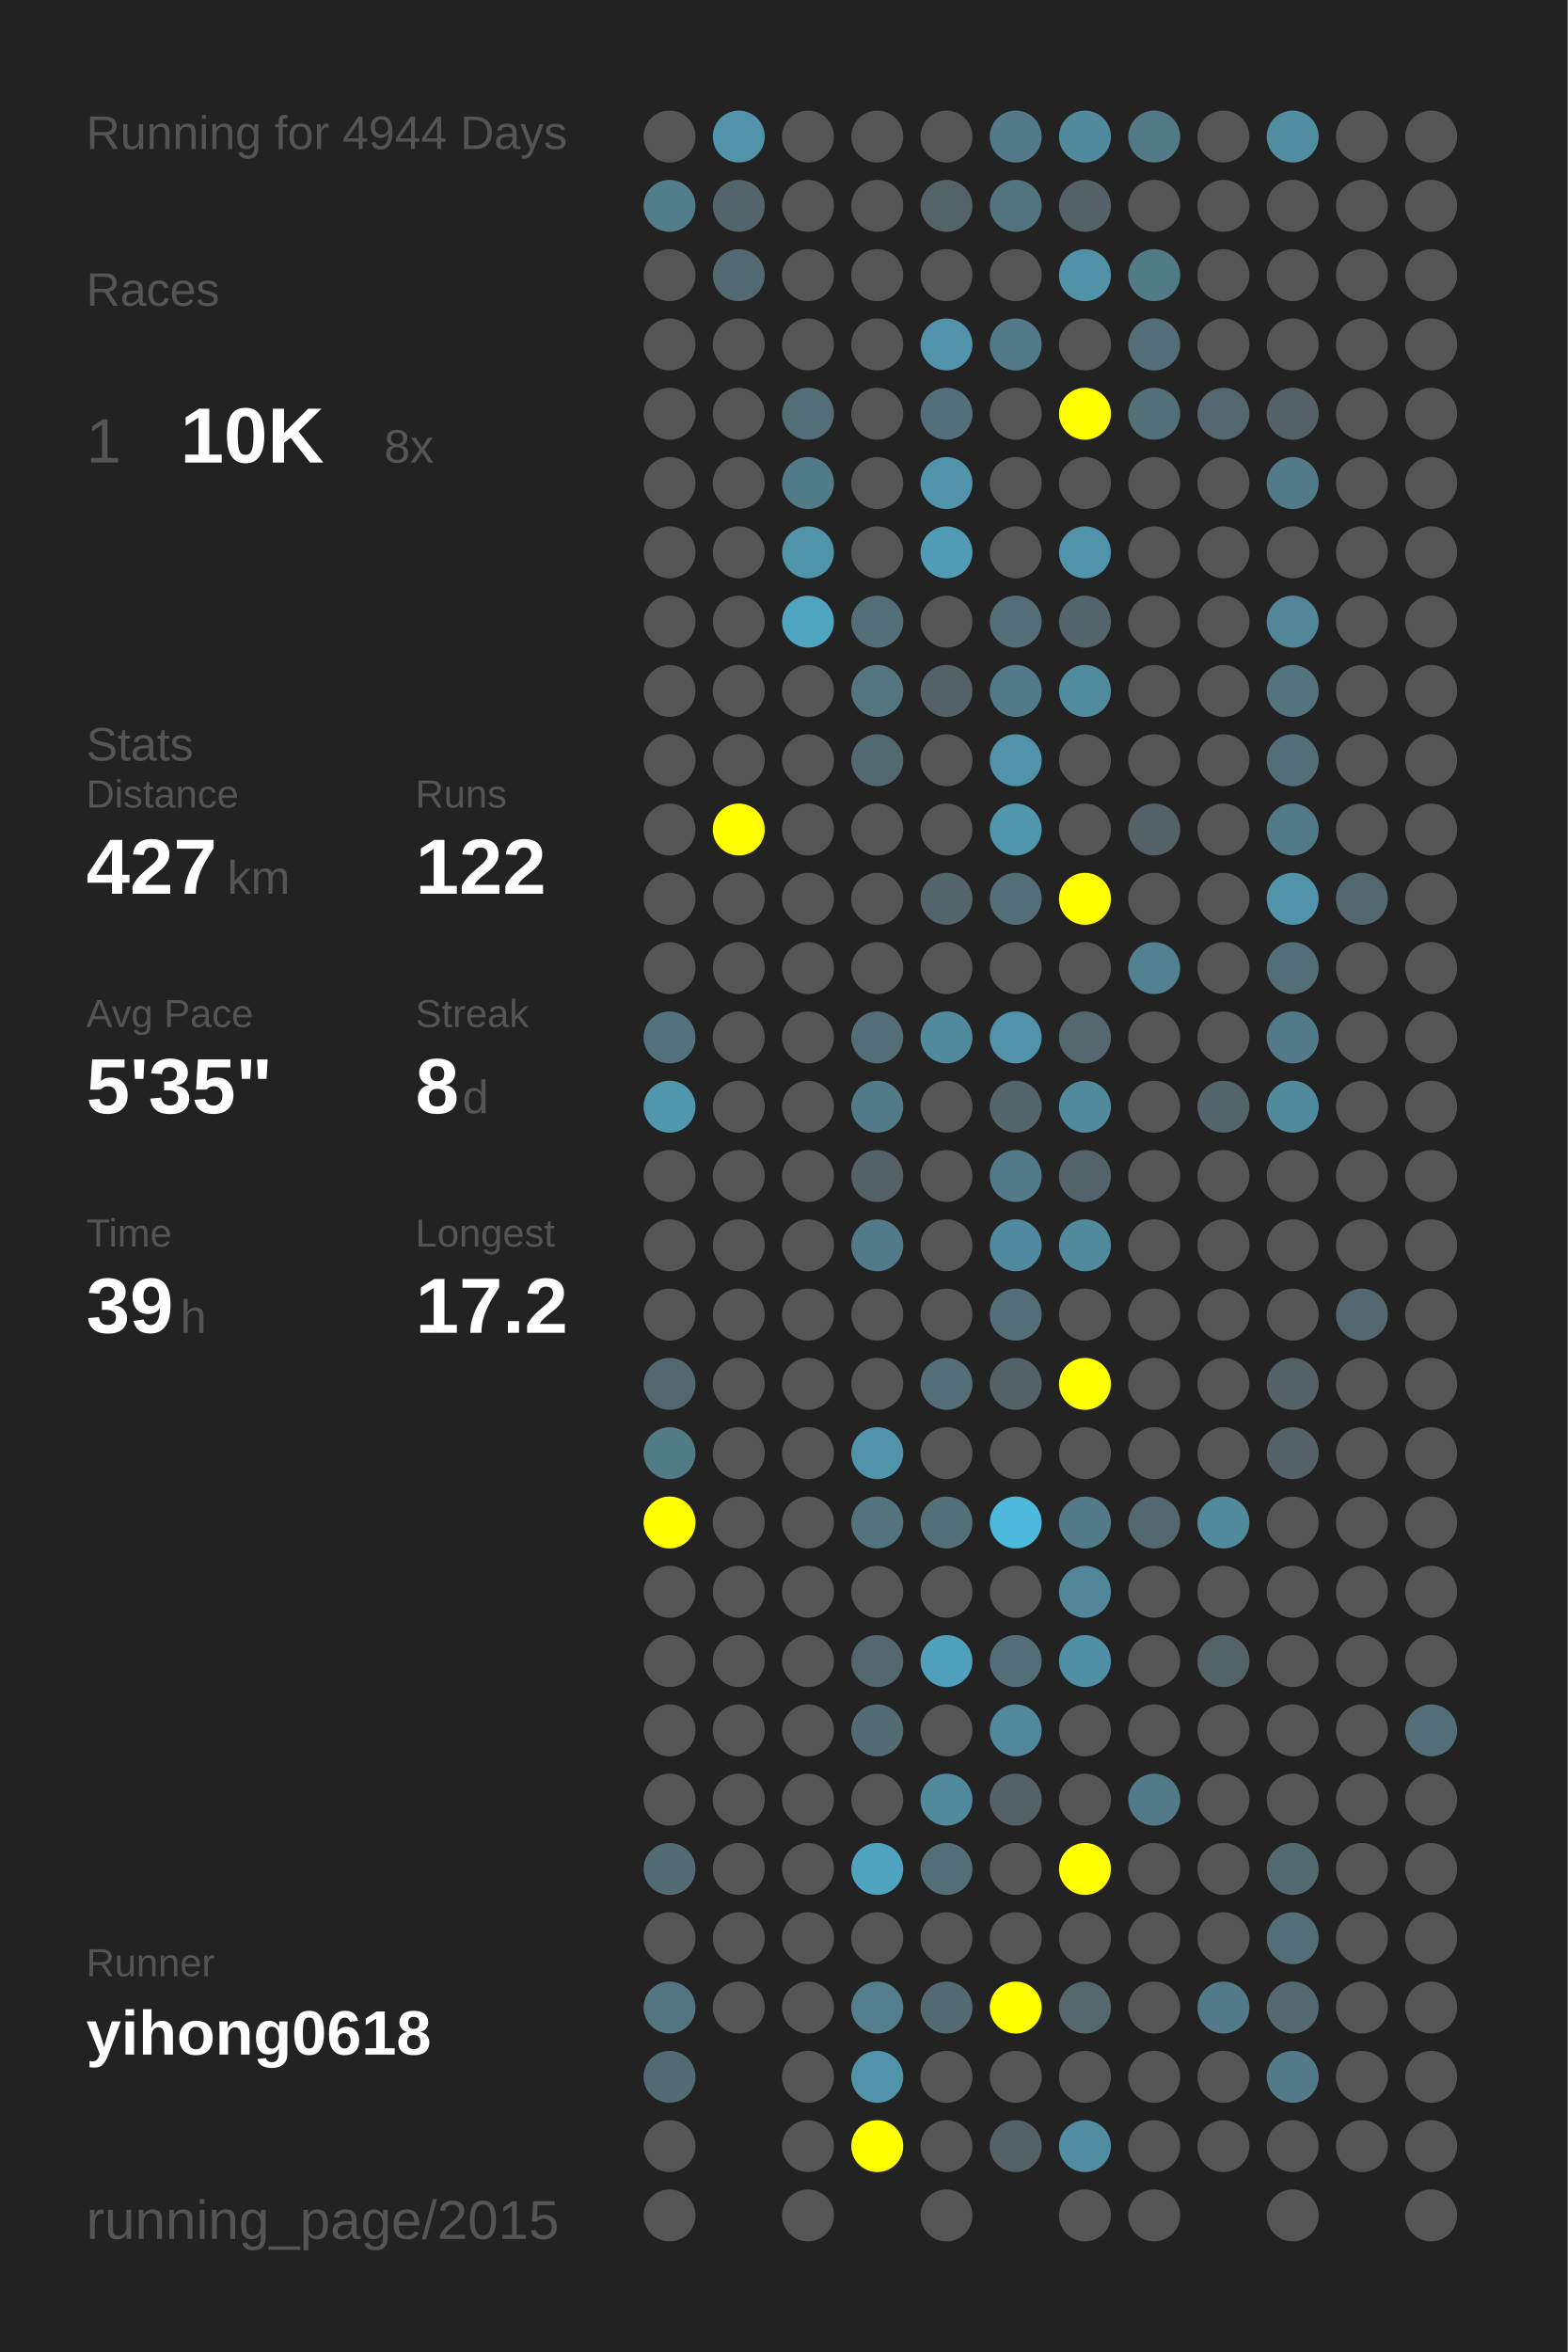
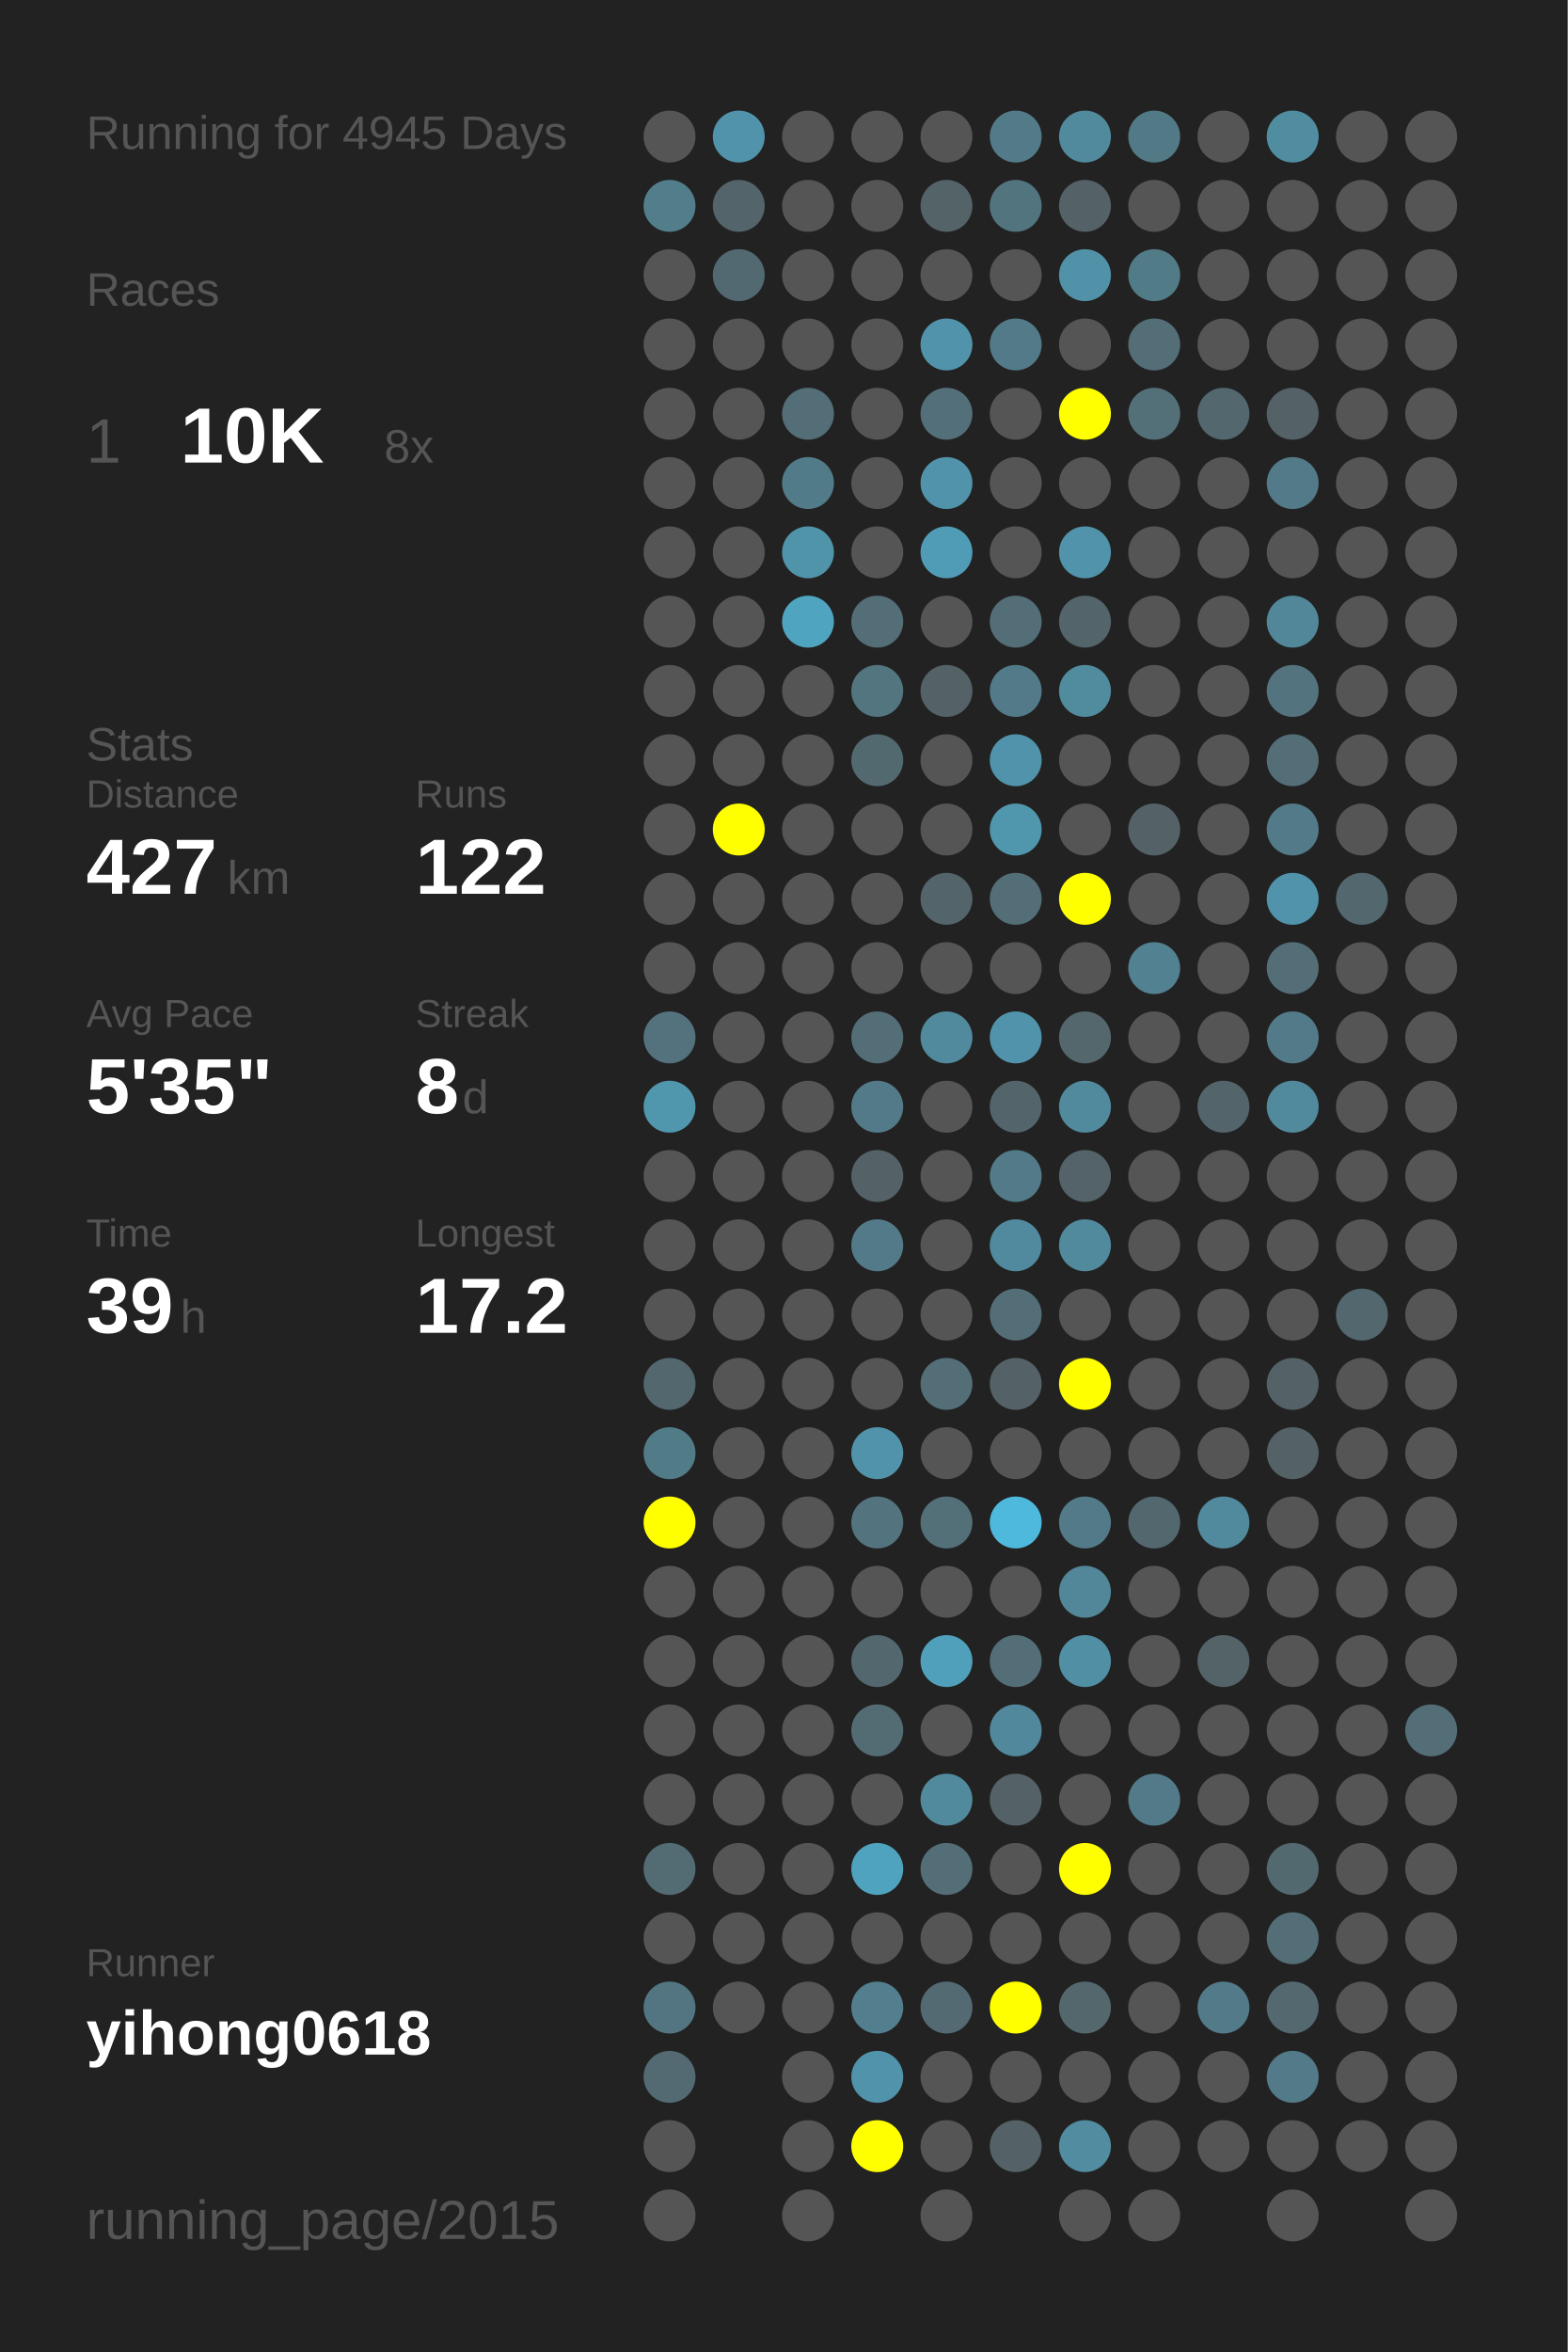
<svg xmlns="http://www.w3.org/2000/svg" baseProfile="full" height="300mm" version="1.1" viewBox="0,0,200,300" width="200mm">
  <defs />
  <rect fill="#222222" height="300" width="200" x="0" y="0" />
-   <text fill="#555555" style="font-size:6px; font-family:Arial;" x="11" y="19">Running for 4944 Days</text>
+   <text fill="#555555" style="font-size:6px; font-family:Arial;" x="11" y="19">Running for 4945 Days</text>
  <text fill="#555555" style="font-size:6px; font-family:Arial;" x="11" y="39">Races</text>
  <text fill="#555555" style="font-size:8px; font-family:Arial;" x="11" y="59">1</text>
  <text fill="#FFFFFF" style="font-size:10px; font-family:Arial; font-weight:bold;" x="23" y="59">10K</text>
  <text fill="#555555" style="font-size:6px; font-family:Arial;" x="49" y="59">8x</text>
  <text fill="#555555" style="font-size:6px; font-family:Arial;" x="11" y="97">Stats</text>
  <text fill="#555555" style="font-size:5px; font-family:Arial;" x="11" y="103">Distance</text>
  <text fill="#FFFFFF" style="font-size:10px; font-family:Arial; font-weight:bold;" x="11" y="114">427</text>
  <text fill="#555555" style="font-size:6px; font-family:Arial;" x="29" y="114">km</text>
  <text fill="#555555" style="font-size:5px; font-family:Arial;" x="53" y="103">Runs</text>
  <text fill="#FFFFFF" style="font-size:10px; font-family:Arial; font-weight:bold;" x="53" y="114">122</text>
  <text fill="#555555" style="font-size:5px; font-family:Arial;" x="11" y="131">Avg Pace</text>
  <text fill="#FFFFFF" style="font-size:10px; font-family:Arial; font-weight:bold;" x="11" y="142">5'35"</text>
  <text fill="#555555" style="font-size:5px; font-family:Arial;" x="53" y="131">Streak</text>
  <text fill="#FFFFFF" style="font-size:10px; font-family:Arial; font-weight:bold;" x="53" y="142">8</text>
  <text fill="#555555" style="font-size:6px; font-family:Arial;" x="59" y="142">d</text>
  <text fill="#555555" style="font-size:5px; font-family:Arial;" x="11" y="159">Time</text>
  <text fill="#FFFFFF" style="font-size:10px; font-family:Arial; font-weight:bold;" x="11" y="170">39</text>
  <text fill="#555555" style="font-size:6px; font-family:Arial;" x="23" y="170">h</text>
  <text fill="#555555" style="font-size:5px; font-family:Arial;" x="53" y="159">Longest</text>
  <text fill="#FFFFFF" style="font-size:10px; font-family:Arial; font-weight:bold;" x="53" y="170">17.2</text>
  <text fill="#555555" style="font-size:5px; font-family:Arial;" x="11" y="252.065">Runner</text>
  <text fill="#FFFFFF" style="font-size:8px; font-family:Arial; font-weight:bold;" x="11" y="262.065">yihong0618</text>
  <text fill="#555555" style="font-size:7px; font-family:Arial;" x="11" y="285.581">running_page/2015</text>
  <circle cx="85.417" cy="17.419" fill="#555555" r="3.312" />
  <circle cx="85.417" cy="26.258" fill="#527e8c" r="3.312" />
  <circle cx="85.417" cy="35.097" fill="#555555" r="3.312" />
  <circle cx="85.417" cy="43.935" fill="#555555" r="3.312" />
  <circle cx="85.417" cy="52.774" fill="#555555" r="3.312" />
  <circle cx="85.417" cy="61.613" fill="#555555" r="3.312" />
  <circle cx="85.417" cy="70.452" fill="#555555" r="3.312" />
  <circle cx="85.417" cy="79.29" fill="#555555" r="3.312" />
  <circle cx="85.417" cy="88.129" fill="#555555" r="3.312" />
  <circle cx="85.417" cy="96.968" fill="#555555" r="3.312" />
  <circle cx="85.417" cy="105.806" fill="#555555" r="3.312" />
  <circle cx="85.417" cy="114.645" fill="#555555" r="3.312" />
  <circle cx="85.417" cy="123.484" fill="#555555" r="3.312" />
  <circle cx="85.417" cy="132.323" fill="#53727d" r="3.312" />
  <circle cx="85.417" cy="141.161" fill="#5096ad" r="3.312" />
  <circle cx="85.417" cy="150" fill="#555555" r="3.312" />
  <circle cx="85.417" cy="158.839" fill="#555555" r="3.312" />
  <circle cx="85.417" cy="167.677" fill="#555555" r="3.312" />
  <circle cx="85.417" cy="176.516" fill="#53676e" r="3.312" />
  <circle cx="85.417" cy="185.355" fill="#527b88" r="3.312" />
  <circle cx="85.417" cy="194.194" fill="#FFFF00" r="3.312" />
  <circle cx="85.417" cy="203.032" fill="#555555" r="3.312" />
  <circle cx="85.417" cy="211.871" fill="#555555" r="3.312" />
  <circle cx="85.417" cy="220.71" fill="#555555" r="3.312" />
  <circle cx="85.417" cy="229.548" fill="#555555" r="3.312" />
  <circle cx="85.417" cy="238.387" fill="#536b73" r="3.312" />
  <circle cx="85.417" cy="247.226" fill="#555555" r="3.312" />
  <circle cx="85.417" cy="256.065" fill="#527581" r="3.312" />
  <circle cx="85.417" cy="264.903" fill="#536a72" r="3.312" />
  <circle cx="85.417" cy="273.742" fill="#555555" r="3.312" />
  <circle cx="85.417" cy="282.581" fill="#555555" r="3.312" />
  <circle cx="94.25" cy="17.419" fill="#5093aa" r="3.312" />
  <circle cx="94.25" cy="26.258" fill="#53646a" r="3.312" />
  <circle cx="94.25" cy="35.097" fill="#536971" r="3.312" />
  <circle cx="94.25" cy="43.935" fill="#555555" r="3.312" />
  <circle cx="94.25" cy="52.774" fill="#555555" r="3.312" />
  <circle cx="94.25" cy="61.613" fill="#555555" r="3.312" />
  <circle cx="94.25" cy="70.452" fill="#555555" r="3.312" />
  <circle cx="94.25" cy="79.29" fill="#555555" r="3.312" />
  <circle cx="94.25" cy="88.129" fill="#555555" r="3.312" />
  <circle cx="94.25" cy="96.968" fill="#555555" r="3.312" />
  <circle cx="94.25" cy="105.806" fill="#FFFF00" r="3.312" />
  <circle cx="94.25" cy="114.645" fill="#555555" r="3.312" />
  <circle cx="94.25" cy="123.484" fill="#555555" r="3.312" />
  <circle cx="94.25" cy="132.323" fill="#555555" r="3.312" />
  <circle cx="94.25" cy="141.161" fill="#555555" r="3.312" />
  <circle cx="94.25" cy="150" fill="#555555" r="3.312" />
  <circle cx="94.25" cy="158.839" fill="#555555" r="3.312" />
  <circle cx="94.25" cy="167.677" fill="#555555" r="3.312" />
  <circle cx="94.25" cy="176.516" fill="#555555" r="3.312" />
  <circle cx="94.25" cy="185.355" fill="#555555" r="3.312" />
  <circle cx="94.25" cy="194.194" fill="#555555" r="3.312" />
  <circle cx="94.25" cy="203.032" fill="#555555" r="3.312" />
  <circle cx="94.25" cy="211.871" fill="#555555" r="3.312" />
  <circle cx="94.25" cy="220.71" fill="#555555" r="3.312" />
  <circle cx="94.25" cy="229.548" fill="#555555" r="3.312" />
  <circle cx="94.25" cy="238.387" fill="#555555" r="3.312" />
  <circle cx="94.25" cy="247.226" fill="#555555" r="3.312" />
  <circle cx="94.25" cy="256.065" fill="#555555" r="3.312" />
  <circle cx="103.083" cy="17.419" fill="#555555" r="3.312" />
  <circle cx="103.083" cy="26.258" fill="#555555" r="3.312" />
  <circle cx="103.083" cy="35.097" fill="#555555" r="3.312" />
  <circle cx="103.083" cy="43.935" fill="#555555" r="3.312" />
  <circle cx="103.083" cy="52.774" fill="#536e77" r="3.312" />
  <circle cx="103.083" cy="61.613" fill="#527b89" r="3.312" />
  <circle cx="103.083" cy="70.452" fill="#5094aa" r="3.312" />
  <circle cx="103.083" cy="79.29" fill="#4fa4c0" r="3.312" />
  <circle cx="103.083" cy="88.129" fill="#555555" r="3.312" />
  <circle cx="103.083" cy="96.968" fill="#555555" r="3.312" />
  <circle cx="103.083" cy="105.806" fill="#555555" r="3.312" />
  <circle cx="103.083" cy="114.645" fill="#555555" r="3.312" />
  <circle cx="103.083" cy="123.484" fill="#555555" r="3.312" />
  <circle cx="103.083" cy="132.323" fill="#555555" r="3.312" />
  <circle cx="103.083" cy="141.161" fill="#555555" r="3.312" />
  <circle cx="103.083" cy="150" fill="#555555" r="3.312" />
  <circle cx="103.083" cy="158.839" fill="#555555" r="3.312" />
  <circle cx="103.083" cy="167.677" fill="#555555" r="3.312" />
  <circle cx="103.083" cy="176.516" fill="#555555" r="3.312" />
  <circle cx="103.083" cy="185.355" fill="#555555" r="3.312" />
  <circle cx="103.083" cy="194.194" fill="#555555" r="3.312" />
  <circle cx="103.083" cy="203.032" fill="#555555" r="3.312" />
  <circle cx="103.083" cy="211.871" fill="#555555" r="3.312" />
  <circle cx="103.083" cy="220.71" fill="#555555" r="3.312" />
  <circle cx="103.083" cy="229.548" fill="#555555" r="3.312" />
  <circle cx="103.083" cy="238.387" fill="#555555" r="3.312" />
  <circle cx="103.083" cy="247.226" fill="#555555" r="3.312" />
  <circle cx="103.083" cy="256.065" fill="#555555" r="3.312" />
  <circle cx="103.083" cy="264.903" fill="#555555" r="3.312" />
  <circle cx="103.083" cy="273.742" fill="#555555" r="3.312" />
  <circle cx="103.083" cy="282.581" fill="#555555" r="3.312" />
  <circle cx="111.917" cy="17.419" fill="#555555" r="3.312" />
  <circle cx="111.917" cy="26.258" fill="#555555" r="3.312" />
  <circle cx="111.917" cy="35.097" fill="#555555" r="3.312" />
  <circle cx="111.917" cy="43.935" fill="#555555" r="3.312" />
  <circle cx="111.917" cy="52.774" fill="#555555" r="3.312" />
  <circle cx="111.917" cy="61.613" fill="#555555" r="3.312" />
  <circle cx="111.917" cy="70.452" fill="#555555" r="3.312" />
  <circle cx="111.917" cy="79.29" fill="#536e77" r="3.312" />
  <circle cx="111.917" cy="88.129" fill="#527580" r="3.312" />
  <circle cx="111.917" cy="96.968" fill="#536970" r="3.312" />
  <circle cx="111.917" cy="105.806" fill="#555555" r="3.312" />
  <circle cx="111.917" cy="114.645" fill="#555555" r="3.312" />
  <circle cx="111.917" cy="123.484" fill="#555555" r="3.312" />
  <circle cx="111.917" cy="132.323" fill="#536e77" r="3.312" />
  <circle cx="111.917" cy="141.161" fill="#527a88" r="3.312" />
  <circle cx="111.917" cy="150" fill="#546166" r="3.312" />
  <circle cx="111.917" cy="158.839" fill="#527a88" r="3.312" />
  <circle cx="111.917" cy="167.677" fill="#555555" r="3.312" />
  <circle cx="111.917" cy="176.516" fill="#555555" r="3.312" />
  <circle cx="111.917" cy="185.355" fill="#5093aa" r="3.312" />
  <circle cx="111.917" cy="194.194" fill="#53747f" r="3.312" />
  <circle cx="111.917" cy="203.032" fill="#555555" r="3.312" />
  <circle cx="111.917" cy="211.871" fill="#53676e" r="3.312" />
  <circle cx="111.917" cy="220.71" fill="#536c74" r="3.312" />
  <circle cx="111.917" cy="229.548" fill="#555555" r="3.312" />
  <circle cx="111.917" cy="238.387" fill="#4fa3bf" r="3.312" />
  <circle cx="111.917" cy="247.226" fill="#555555" r="3.312" />
  <circle cx="111.917" cy="256.065" fill="#527e8d" r="3.312" />
  <circle cx="111.917" cy="264.903" fill="#5093aa" r="3.312" />
  <circle cx="111.917" cy="273.742" fill="#FFFF00" r="3.312" />
  <circle cx="120.75" cy="17.419" fill="#555555" r="3.312" />
  <circle cx="120.75" cy="26.258" fill="#546368" r="3.312" />
  <circle cx="120.75" cy="35.097" fill="#555555" r="3.312" />
  <circle cx="120.75" cy="43.935" fill="#5093aa" r="3.312" />
  <circle cx="120.75" cy="52.774" fill="#536f79" r="3.312" />
  <circle cx="120.75" cy="61.613" fill="#5093aa" r="3.312" />
  <circle cx="120.75" cy="70.452" fill="#509cb6" r="3.312" />
  <circle cx="120.75" cy="79.29" fill="#555555" r="3.312" />
  <circle cx="120.75" cy="88.129" fill="#546166" r="3.312" />
  <circle cx="120.75" cy="96.968" fill="#555555" r="3.312" />
  <circle cx="120.75" cy="105.806" fill="#555555" r="3.312" />
  <circle cx="120.75" cy="114.645" fill="#53646a" r="3.312" />
  <circle cx="120.75" cy="123.484" fill="#555555" r="3.312" />
  <circle cx="120.75" cy="132.323" fill="#518a9d" r="3.312" />
  <circle cx="120.75" cy="141.161" fill="#555555" r="3.312" />
  <circle cx="120.75" cy="150" fill="#555555" r="3.312" />
  <circle cx="120.75" cy="158.839" fill="#555555" r="3.312" />
  <circle cx="120.75" cy="167.677" fill="#555555" r="3.312" />
  <circle cx="120.75" cy="176.516" fill="#536e77" r="3.312" />
  <circle cx="120.75" cy="185.355" fill="#555555" r="3.312" />
  <circle cx="120.75" cy="194.194" fill="#536f78" r="3.312" />
  <circle cx="120.75" cy="203.032" fill="#555555" r="3.312" />
  <circle cx="120.75" cy="211.871" fill="#50a0bb" r="3.312" />
  <circle cx="120.75" cy="220.71" fill="#555555" r="3.312" />
  <circle cx="120.75" cy="229.548" fill="#518a9d" r="3.312" />
  <circle cx="120.75" cy="238.387" fill="#536e77" r="3.312" />
  <circle cx="120.75" cy="247.226" fill="#555555" r="3.312" />
  <circle cx="120.75" cy="256.065" fill="#536a72" r="3.312" />
  <circle cx="120.75" cy="264.903" fill="#555555" r="3.312" />
  <circle cx="120.75" cy="273.742" fill="#555555" r="3.312" />
  <circle cx="120.75" cy="282.581" fill="#555555" r="3.312" />
  <circle cx="129.583" cy="17.419" fill="#527a88" r="3.312" />
  <circle cx="129.583" cy="26.258" fill="#52747f" r="3.312" />
  <circle cx="129.583" cy="35.097" fill="#555555" r="3.312" />
  <circle cx="129.583" cy="43.935" fill="#527a88" r="3.312" />
  <circle cx="129.583" cy="52.774" fill="#555555" r="3.312" />
  <circle cx="129.583" cy="61.613" fill="#555555" r="3.312" />
  <circle cx="129.583" cy="70.452" fill="#555555" r="3.312" />
  <circle cx="129.583" cy="79.29" fill="#536e77" r="3.312" />
  <circle cx="129.583" cy="88.129" fill="#527a88" r="3.312" />
  <circle cx="129.583" cy="96.968" fill="#5093aa" r="3.312" />
  <circle cx="129.583" cy="105.806" fill="#5096ad" r="3.312" />
  <circle cx="129.583" cy="114.645" fill="#536e77" r="3.312" />
  <circle cx="129.583" cy="123.484" fill="#555555" r="3.312" />
  <circle cx="129.583" cy="132.323" fill="#5093aa" r="3.312" />
  <circle cx="129.583" cy="141.161" fill="#53656a" r="3.312" />
  <circle cx="129.583" cy="150" fill="#527a88" r="3.312" />
  <circle cx="129.583" cy="158.839" fill="#518a9e" r="3.312" />
  <circle cx="129.583" cy="167.677" fill="#536e77" r="3.312" />
  <circle cx="129.583" cy="176.516" fill="#546166" r="3.312" />
  <circle cx="129.583" cy="185.355" fill="#555555" r="3.312" />
  <circle cx="129.583" cy="194.194" fill="#4eb9dd" r="3.312" />
  <circle cx="129.583" cy="203.032" fill="#555555" r="3.312" />
  <circle cx="129.583" cy="211.871" fill="#536e77" r="3.312" />
  <circle cx="129.583" cy="220.71" fill="#51889b" r="3.312" />
  <circle cx="129.583" cy="229.548" fill="#546166" r="3.312" />
  <circle cx="129.583" cy="238.387" fill="#555555" r="3.312" />
  <circle cx="129.583" cy="247.226" fill="#555555" r="3.312" />
  <circle cx="129.583" cy="256.065" fill="#FFFF00" r="3.312" />
  <circle cx="129.583" cy="264.903" fill="#555555" r="3.312" />
  <circle cx="129.583" cy="273.742" fill="#546166" r="3.312" />
  <circle cx="138.417" cy="17.419" fill="#518a9d" r="3.312" />
  <circle cx="138.417" cy="26.258" fill="#546166" r="3.312" />
  <circle cx="138.417" cy="35.097" fill="#5192a9" r="3.312" />
  <circle cx="138.417" cy="43.935" fill="#555555" r="3.312" />
  <circle cx="138.417" cy="52.774" fill="#FFFF00" r="3.312" />
  <circle cx="138.417" cy="61.613" fill="#555555" r="3.312" />
  <circle cx="138.417" cy="70.452" fill="#5093aa" r="3.312" />
  <circle cx="138.417" cy="79.29" fill="#53646a" r="3.312" />
  <circle cx="138.417" cy="88.129" fill="#518b9e" r="3.312" />
  <circle cx="138.417" cy="96.968" fill="#555555" r="3.312" />
  <circle cx="138.417" cy="105.806" fill="#555555" r="3.312" />
  <circle cx="138.417" cy="114.645" fill="#FFFF00" r="3.312" />
  <circle cx="138.417" cy="123.484" fill="#555555" r="3.312" />
  <circle cx="138.417" cy="132.323" fill="#53676d" r="3.312" />
  <circle cx="138.417" cy="141.161" fill="#518a9d" r="3.312" />
  <circle cx="138.417" cy="150" fill="#546369" r="3.312" />
  <circle cx="138.417" cy="158.839" fill="#518a9d" r="3.312" />
  <circle cx="138.417" cy="167.677" fill="#555555" r="3.312" />
  <circle cx="138.417" cy="176.516" fill="#FFFF00" r="3.312" />
  <circle cx="138.417" cy="185.355" fill="#555555" r="3.312" />
  <circle cx="138.417" cy="194.194" fill="#527a88" r="3.312" />
  <circle cx="138.417" cy="203.032" fill="#518799" r="3.312" />
  <circle cx="138.417" cy="211.871" fill="#518fa4" r="3.312" />
  <circle cx="138.417" cy="220.71" fill="#555555" r="3.312" />
  <circle cx="138.417" cy="229.548" fill="#555555" r="3.312" />
  <circle cx="138.417" cy="238.387" fill="#FFFF00" r="3.312" />
  <circle cx="138.417" cy="247.226" fill="#555555" r="3.312" />
  <circle cx="138.417" cy="256.065" fill="#53676d" r="3.312" />
  <circle cx="138.417" cy="264.903" fill="#555555" r="3.312" />
  <circle cx="138.417" cy="273.742" fill="#518ca0" r="3.312" />
  <circle cx="138.417" cy="282.581" fill="#555555" r="3.312" />
  <circle cx="147.25" cy="17.419" fill="#527986" r="3.312" />
  <circle cx="147.25" cy="26.258" fill="#555555" r="3.312" />
  <circle cx="147.25" cy="35.097" fill="#527b88" r="3.312" />
  <circle cx="147.25" cy="43.935" fill="#536e77" r="3.312" />
  <circle cx="147.25" cy="52.774" fill="#537079" r="3.312" />
  <circle cx="147.25" cy="61.613" fill="#555555" r="3.312" />
  <circle cx="147.25" cy="70.452" fill="#555555" r="3.312" />
  <circle cx="147.25" cy="79.29" fill="#555555" r="3.312" />
  <circle cx="147.25" cy="88.129" fill="#555555" r="3.312" />
  <circle cx="147.25" cy="96.968" fill="#555555" r="3.312" />
  <circle cx="147.25" cy="105.806" fill="#546166" r="3.312" />
  <circle cx="147.25" cy="114.645" fill="#555555" r="3.312" />
  <circle cx="147.25" cy="123.484" fill="#528191" r="3.312" />
  <circle cx="147.25" cy="132.323" fill="#555555" r="3.312" />
  <circle cx="147.25" cy="141.161" fill="#555555" r="3.312" />
  <circle cx="147.25" cy="150" fill="#555555" r="3.312" />
  <circle cx="147.25" cy="158.839" fill="#555555" r="3.312" />
  <circle cx="147.25" cy="167.677" fill="#555555" r="3.312" />
  <circle cx="147.25" cy="176.516" fill="#555555" r="3.312" />
  <circle cx="147.25" cy="185.355" fill="#555555" r="3.312" />
  <circle cx="147.25" cy="194.194" fill="#53676e" r="3.312" />
  <circle cx="147.25" cy="203.032" fill="#555555" r="3.312" />
  <circle cx="147.25" cy="211.871" fill="#555555" r="3.312" />
  <circle cx="147.25" cy="220.71" fill="#555555" r="3.312" />
  <circle cx="147.25" cy="229.548" fill="#527a88" r="3.312" />
  <circle cx="147.25" cy="238.387" fill="#555555" r="3.312" />
  <circle cx="147.25" cy="247.226" fill="#555555" r="3.312" />
  <circle cx="147.25" cy="256.065" fill="#555555" r="3.312" />
  <circle cx="147.25" cy="264.903" fill="#555555" r="3.312" />
  <circle cx="147.25" cy="273.742" fill="#555555" r="3.312" />
  <circle cx="147.25" cy="282.581" fill="#555555" r="3.312" />
  <circle cx="156.083" cy="17.419" fill="#555555" r="3.312" />
  <circle cx="156.083" cy="26.258" fill="#555555" r="3.312" />
  <circle cx="156.083" cy="35.097" fill="#555555" r="3.312" />
  <circle cx="156.083" cy="43.935" fill="#555555" r="3.312" />
  <circle cx="156.083" cy="52.774" fill="#53676e" r="3.312" />
  <circle cx="156.083" cy="61.613" fill="#555555" r="3.312" />
  <circle cx="156.083" cy="70.452" fill="#555555" r="3.312" />
  <circle cx="156.083" cy="79.29" fill="#555555" r="3.312" />
  <circle cx="156.083" cy="88.129" fill="#555555" r="3.312" />
  <circle cx="156.083" cy="96.968" fill="#555555" r="3.312" />
  <circle cx="156.083" cy="105.806" fill="#555555" r="3.312" />
  <circle cx="156.083" cy="114.645" fill="#555555" r="3.312" />
  <circle cx="156.083" cy="123.484" fill="#555555" r="3.312" />
  <circle cx="156.083" cy="132.323" fill="#555555" r="3.312" />
  <circle cx="156.083" cy="141.161" fill="#53656a" r="3.312" />
  <circle cx="156.083" cy="150" fill="#555555" r="3.312" />
  <circle cx="156.083" cy="158.839" fill="#555555" r="3.312" />
  <circle cx="156.083" cy="167.677" fill="#555555" r="3.312" />
  <circle cx="156.083" cy="176.516" fill="#555555" r="3.312" />
  <circle cx="156.083" cy="185.355" fill="#555555" r="3.312" />
  <circle cx="156.083" cy="194.194" fill="#518a9d" r="3.312" />
  <circle cx="156.083" cy="203.032" fill="#555555" r="3.312" />
  <circle cx="156.083" cy="211.871" fill="#546368" r="3.312" />
  <circle cx="156.083" cy="220.71" fill="#555555" r="3.312" />
  <circle cx="156.083" cy="229.548" fill="#555555" r="3.312" />
  <circle cx="156.083" cy="238.387" fill="#555555" r="3.312" />
  <circle cx="156.083" cy="247.226" fill="#555555" r="3.312" />
  <circle cx="156.083" cy="256.065" fill="#527a88" r="3.312" />
  <circle cx="156.083" cy="264.903" fill="#555555" r="3.312" />
  <circle cx="156.083" cy="273.742" fill="#555555" r="3.312" />
  <circle cx="164.917" cy="17.419" fill="#518da1" r="3.312" />
  <circle cx="164.917" cy="26.258" fill="#555555" r="3.312" />
  <circle cx="164.917" cy="35.097" fill="#555555" r="3.312" />
  <circle cx="164.917" cy="43.935" fill="#555555" r="3.312" />
  <circle cx="164.917" cy="52.774" fill="#546267" r="3.312" />
  <circle cx="164.917" cy="61.613" fill="#527a88" r="3.312" />
  <circle cx="164.917" cy="70.452" fill="#555555" r="3.312" />
  <circle cx="164.917" cy="79.29" fill="#518799" r="3.312" />
  <circle cx="164.917" cy="88.129" fill="#53737e" r="3.312" />
  <circle cx="164.917" cy="96.968" fill="#536e77" r="3.312" />
  <circle cx="164.917" cy="105.806" fill="#527a88" r="3.312" />
  <circle cx="164.917" cy="114.645" fill="#5093aa" r="3.312" />
  <circle cx="164.917" cy="123.484" fill="#536e77" r="3.312" />
  <circle cx="164.917" cy="132.323" fill="#527a88" r="3.312" />
  <circle cx="164.917" cy="141.161" fill="#518a9d" r="3.312" />
  <circle cx="164.917" cy="150" fill="#555555" r="3.312" />
  <circle cx="164.917" cy="158.839" fill="#555555" r="3.312" />
  <circle cx="164.917" cy="167.677" fill="#555555" r="3.312" />
  <circle cx="164.917" cy="176.516" fill="#546166" r="3.312" />
  <circle cx="164.917" cy="185.355" fill="#546166" r="3.312" />
  <circle cx="164.917" cy="194.194" fill="#555555" r="3.312" />
  <circle cx="164.917" cy="203.032" fill="#555555" r="3.312" />
  <circle cx="164.917" cy="211.871" fill="#555555" r="3.312" />
  <circle cx="164.917" cy="220.71" fill="#555555" r="3.312" />
  <circle cx="164.917" cy="229.548" fill="#555555" r="3.312" />
  <circle cx="164.917" cy="238.387" fill="#536970" r="3.312" />
  <circle cx="164.917" cy="247.226" fill="#536e77" r="3.312" />
  <circle cx="164.917" cy="256.065" fill="#53686f" r="3.312" />
  <circle cx="164.917" cy="264.903" fill="#527a88" r="3.312" />
  <circle cx="164.917" cy="273.742" fill="#555555" r="3.312" />
  <circle cx="164.917" cy="282.581" fill="#555555" r="3.312" />
  <circle cx="173.75" cy="17.419" fill="#555555" r="3.312" />
  <circle cx="173.75" cy="26.258" fill="#555555" r="3.312" />
  <circle cx="173.75" cy="35.097" fill="#555555" r="3.312" />
  <circle cx="173.75" cy="43.935" fill="#555555" r="3.312" />
  <circle cx="173.75" cy="52.774" fill="#555555" r="3.312" />
  <circle cx="173.75" cy="61.613" fill="#555555" r="3.312" />
  <circle cx="173.75" cy="70.452" fill="#555555" r="3.312" />
  <circle cx="173.75" cy="79.29" fill="#555555" r="3.312" />
  <circle cx="173.75" cy="88.129" fill="#555555" r="3.312" />
  <circle cx="173.75" cy="96.968" fill="#555555" r="3.312" />
  <circle cx="173.75" cy="105.806" fill="#555555" r="3.312" />
  <circle cx="173.75" cy="114.645" fill="#53676e" r="3.312" />
  <circle cx="173.75" cy="123.484" fill="#555555" r="3.312" />
  <circle cx="173.75" cy="132.323" fill="#555555" r="3.312" />
  <circle cx="173.75" cy="141.161" fill="#555555" r="3.312" />
  <circle cx="173.75" cy="150" fill="#555555" r="3.312" />
  <circle cx="173.75" cy="158.839" fill="#555555" r="3.312" />
  <circle cx="173.75" cy="167.677" fill="#53676e" r="3.312" />
  <circle cx="173.75" cy="176.516" fill="#555555" r="3.312" />
  <circle cx="173.75" cy="185.355" fill="#555555" r="3.312" />
  <circle cx="173.75" cy="194.194" fill="#555555" r="3.312" />
  <circle cx="173.75" cy="203.032" fill="#555555" r="3.312" />
  <circle cx="173.75" cy="211.871" fill="#555555" r="3.312" />
  <circle cx="173.75" cy="220.71" fill="#555555" r="3.312" />
  <circle cx="173.75" cy="229.548" fill="#555555" r="3.312" />
  <circle cx="173.75" cy="238.387" fill="#555555" r="3.312" />
  <circle cx="173.75" cy="247.226" fill="#555555" r="3.312" />
  <circle cx="173.75" cy="256.065" fill="#555555" r="3.312" />
  <circle cx="173.75" cy="264.903" fill="#555555" r="3.312" />
  <circle cx="173.75" cy="273.742" fill="#555555" r="3.312" />
  <circle cx="182.583" cy="17.419" fill="#555555" r="3.312" />
  <circle cx="182.583" cy="26.258" fill="#555555" r="3.312" />
  <circle cx="182.583" cy="35.097" fill="#555555" r="3.312" />
  <circle cx="182.583" cy="43.935" fill="#555555" r="3.312" />
  <circle cx="182.583" cy="52.774" fill="#555555" r="3.312" />
  <circle cx="182.583" cy="61.613" fill="#555555" r="3.312" />
  <circle cx="182.583" cy="70.452" fill="#555555" r="3.312" />
  <circle cx="182.583" cy="79.29" fill="#555555" r="3.312" />
  <circle cx="182.583" cy="88.129" fill="#555555" r="3.312" />
  <circle cx="182.583" cy="96.968" fill="#555555" r="3.312" />
  <circle cx="182.583" cy="105.806" fill="#555555" r="3.312" />
  <circle cx="182.583" cy="114.645" fill="#555555" r="3.312" />
  <circle cx="182.583" cy="123.484" fill="#555555" r="3.312" />
  <circle cx="182.583" cy="132.323" fill="#555555" r="3.312" />
  <circle cx="182.583" cy="141.161" fill="#555555" r="3.312" />
  <circle cx="182.583" cy="150" fill="#555555" r="3.312" />
  <circle cx="182.583" cy="158.839" fill="#555555" r="3.312" />
  <circle cx="182.583" cy="167.677" fill="#555555" r="3.312" />
  <circle cx="182.583" cy="176.516" fill="#555555" r="3.312" />
  <circle cx="182.583" cy="185.355" fill="#555555" r="3.312" />
  <circle cx="182.583" cy="194.194" fill="#555555" r="3.312" />
  <circle cx="182.583" cy="203.032" fill="#555555" r="3.312" />
  <circle cx="182.583" cy="211.871" fill="#555555" r="3.312" />
  <circle cx="182.583" cy="220.71" fill="#536e77" r="3.312" />
  <circle cx="182.583" cy="229.548" fill="#555555" r="3.312" />
  <circle cx="182.583" cy="238.387" fill="#555555" r="3.312" />
  <circle cx="182.583" cy="247.226" fill="#555555" r="3.312" />
  <circle cx="182.583" cy="256.065" fill="#555555" r="3.312" />
  <circle cx="182.583" cy="264.903" fill="#555555" r="3.312" />
  <circle cx="182.583" cy="273.742" fill="#555555" r="3.312" />
  <circle cx="182.583" cy="282.581" fill="#555555" r="3.312" />
</svg>
